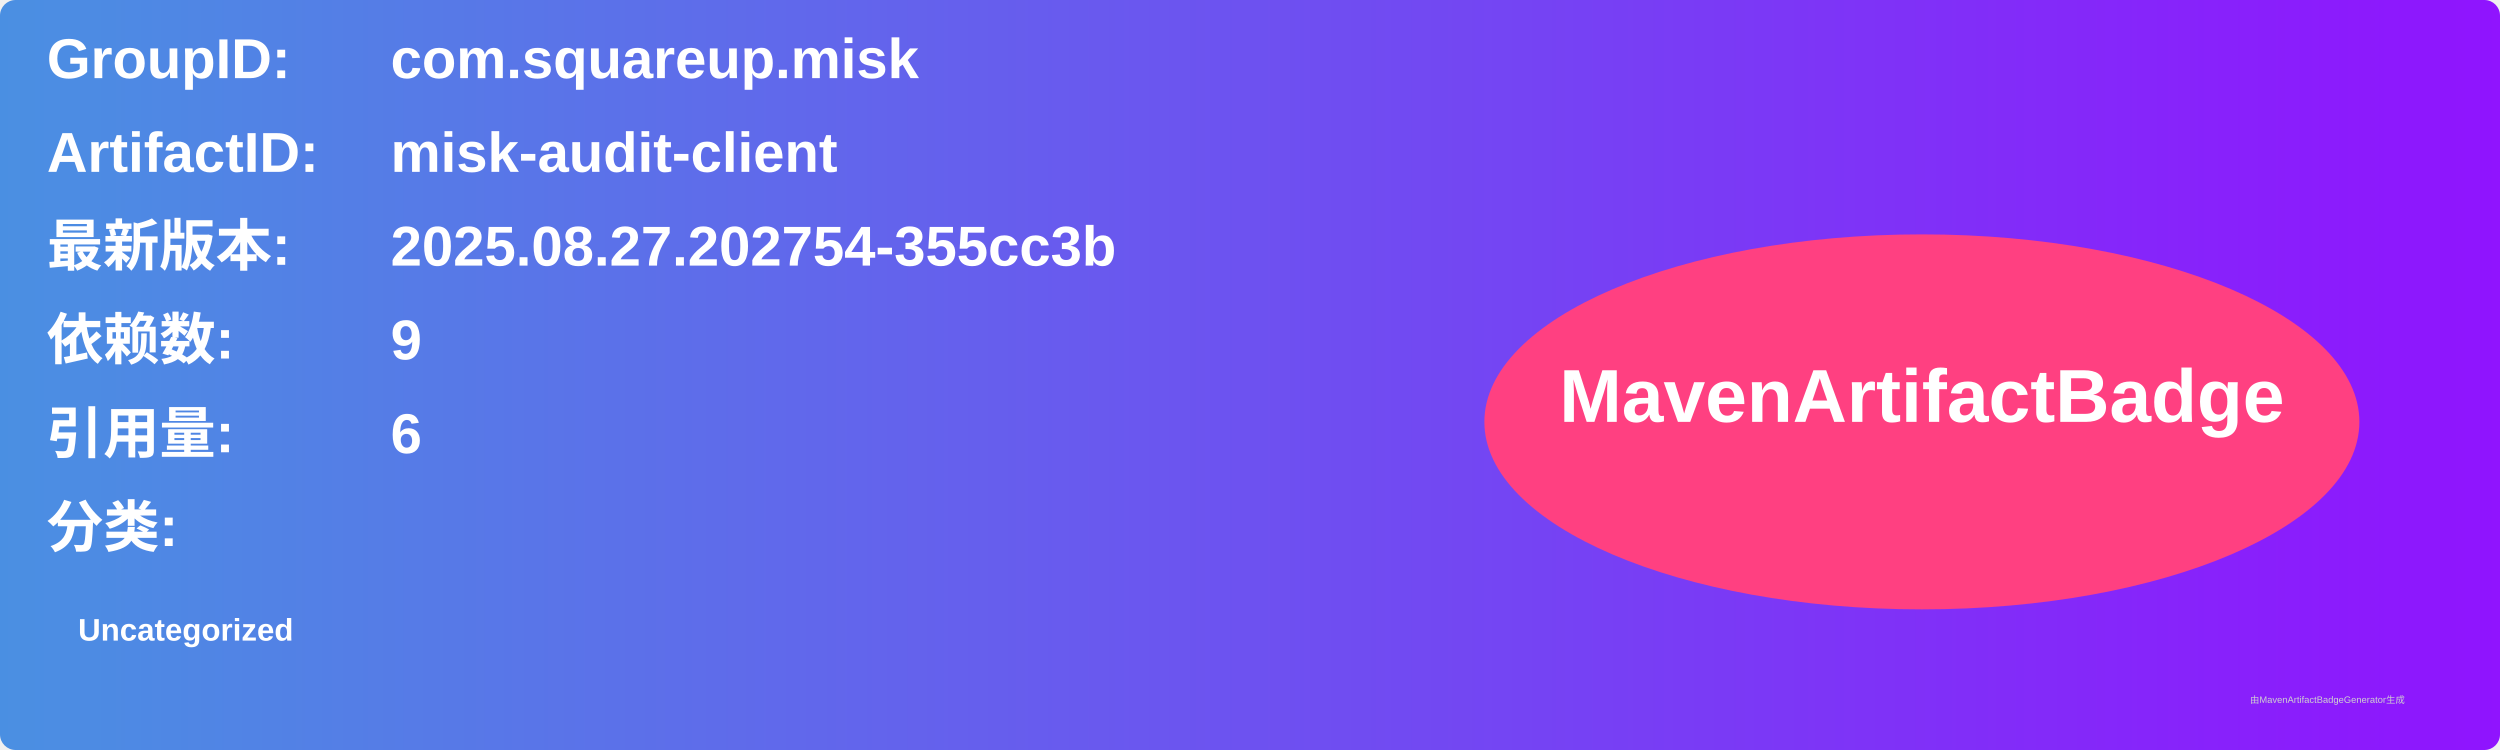
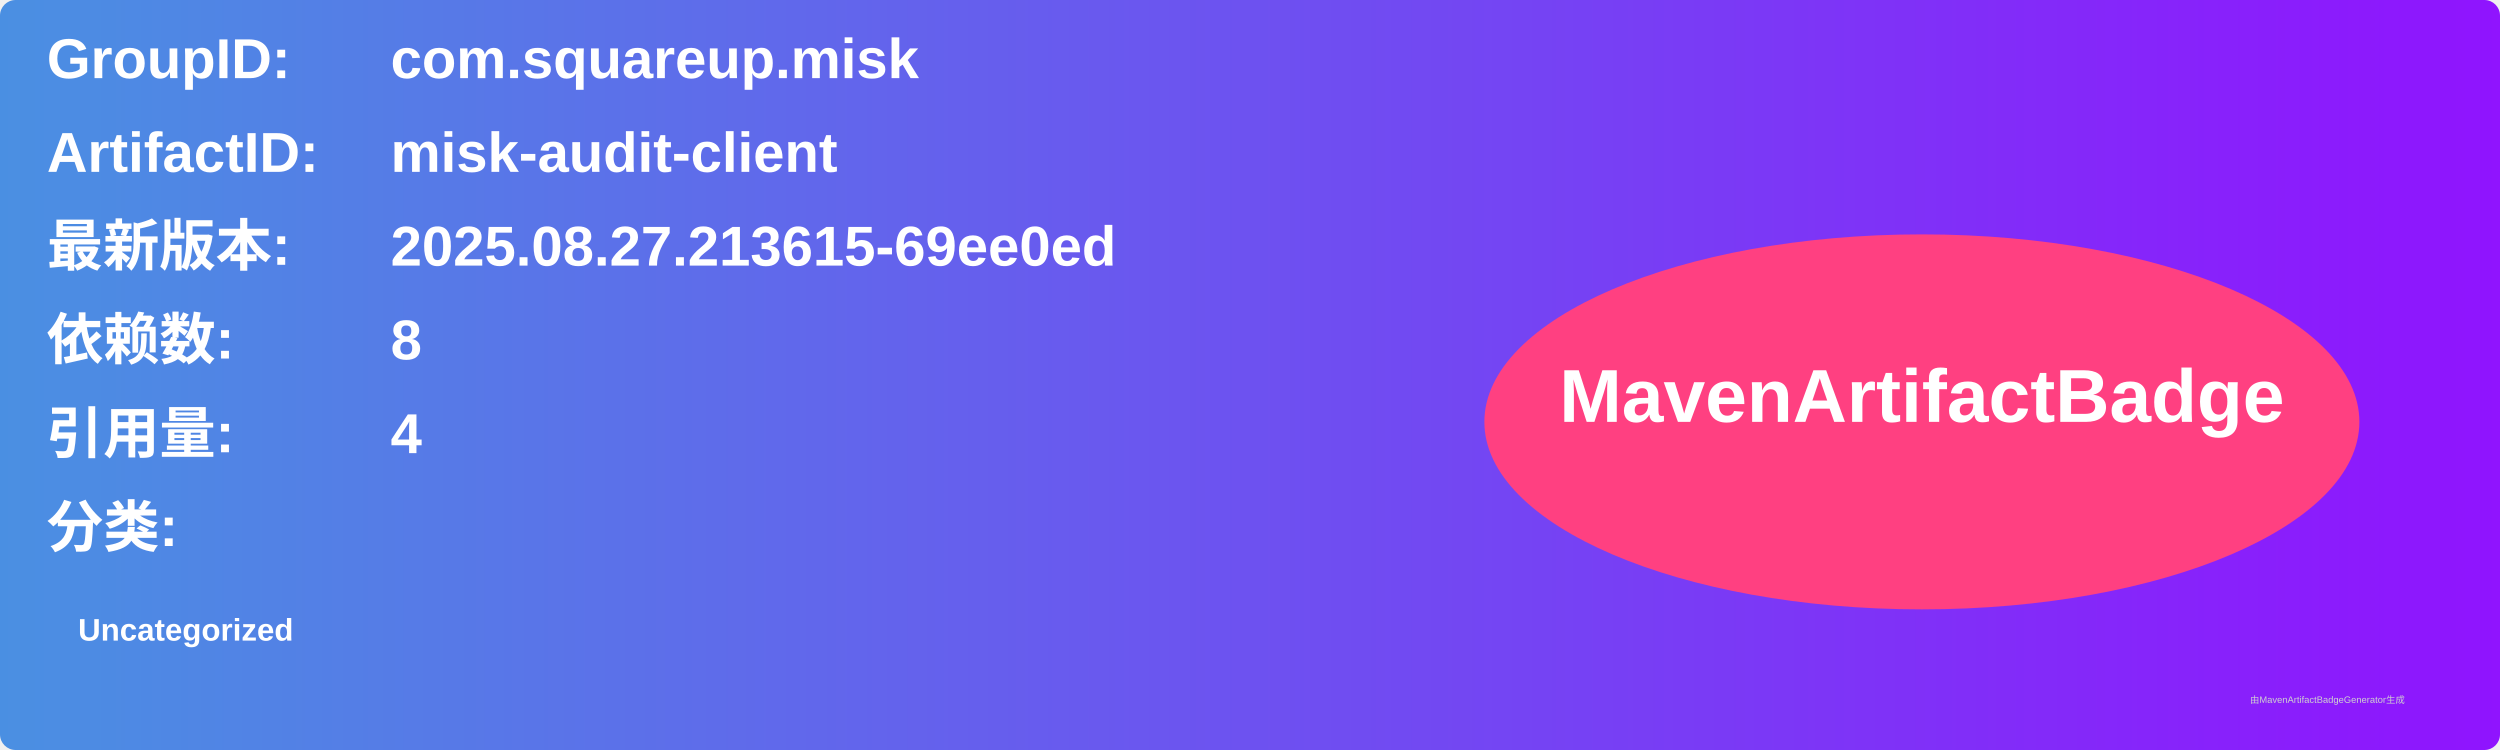
<svg xmlns="http://www.w3.org/2000/svg" width="800" height="240" viewBox="0 0 800 240">
  <linearGradient id="grad" x1="0%" y1="0%" x2="100%" y2="0%">
    <stop offset="0%" stop-color="#4a90e2" />
    <stop offset="100%" stop-color="#9013fe" />
  </linearGradient>
  <rect width="100%" height="100%" rx="5" ry="5" fill="url(#grad)" />
  <g transform="translate(15, 15)">
    <text x="0" y="10" font-family="Arial" font-size="18" fill="white" font-weight="bold" width="260">GroupID:</text>
    <text x="110" y="10" font-family="Arial" font-size="18" fill="white" font-weight="bold" width="460">com.squareup.misk</text>
    <text x="0" y="40" font-family="Arial" font-size="18" fill="white" font-weight="bold" width="260">ArtifactID:</text>
    <text x="110" y="40" font-family="Arial" font-size="18" fill="white" font-weight="bold" width="460">misk-audit-client</text>
    <text x="0" y="70" font-family="Arial" font-size="18" fill="white" font-weight="bold">最新版本:</text>
    <text x="110" y="70" font-family="Arial" font-size="18" fill="white" font-weight="bold">
-       <tspan font-weight="bold">2025.08.27.202754-355cc3b</tspan>
+       <tspan font-weight="bold">2025.08.27.213615-69ee0ed</tspan>
    </text>
    <text x="0" y="100" font-family="Arial" font-size="18" fill="white" font-weight="bold">依赖数: </text>
    <text x="110" y="100" font-family="Arial" font-size="18" fill="white">
-       <tspan font-weight="bold">9</tspan>
+       <tspan font-weight="bold">8</tspan>
    </text>
    <text x="0" y="130" font-family="Arial" font-size="18" fill="white" font-weight="bold">引用量: </text>
    <text x="110" y="130" font-family="Arial" font-size="18" fill="white">
-       <tspan font-weight="bold">6</tspan>
+       <tspan font-weight="bold">4</tspan>
    </text>
    <text x="0" y="160" font-family="Arial" font-size="18" fill="white" font-weight="bold">分类:</text>
    <text x="10" y="190" font-family="Arial" font-size="10" fill="white">
      <tspan font-weight="bold">Uncategorized</tspan>
    </text>
    <ellipse cx="600" cy="120" rx="140" ry="60" fill="#ff4081" />
    <text x="600" y="120" text-anchor="middle" font-family="Arial" font-size="24" fill="white" font-weight="bold">MavenArtifactBadge</text>
  </g>
  <text x="720" y="225" font-family="Arial" font-size="3" fill="#d0d0d0">由MavenArtifactBadgeGenerator生成</text>
</svg>
